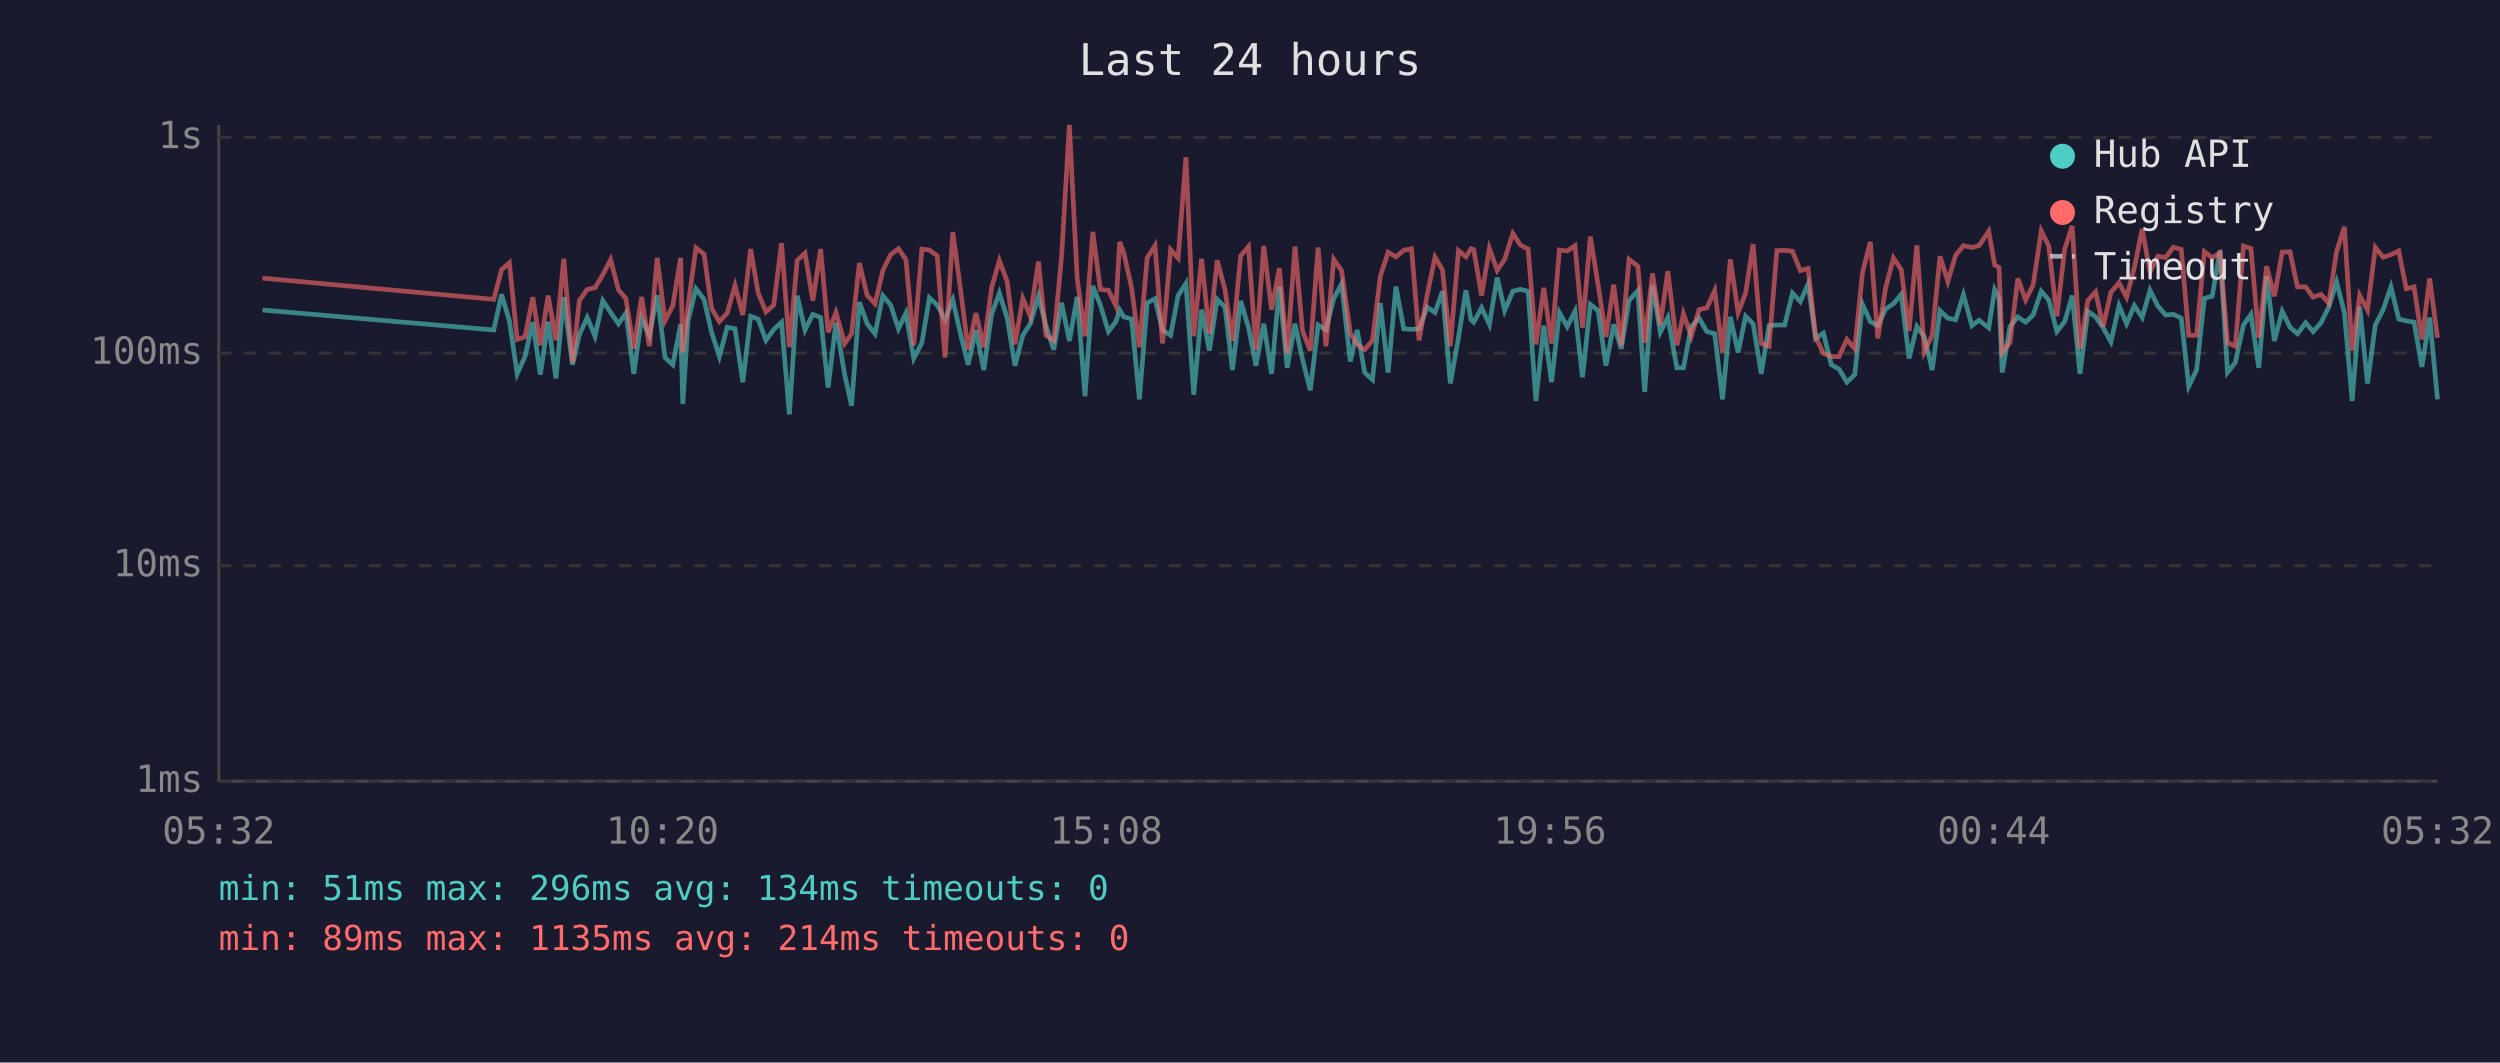
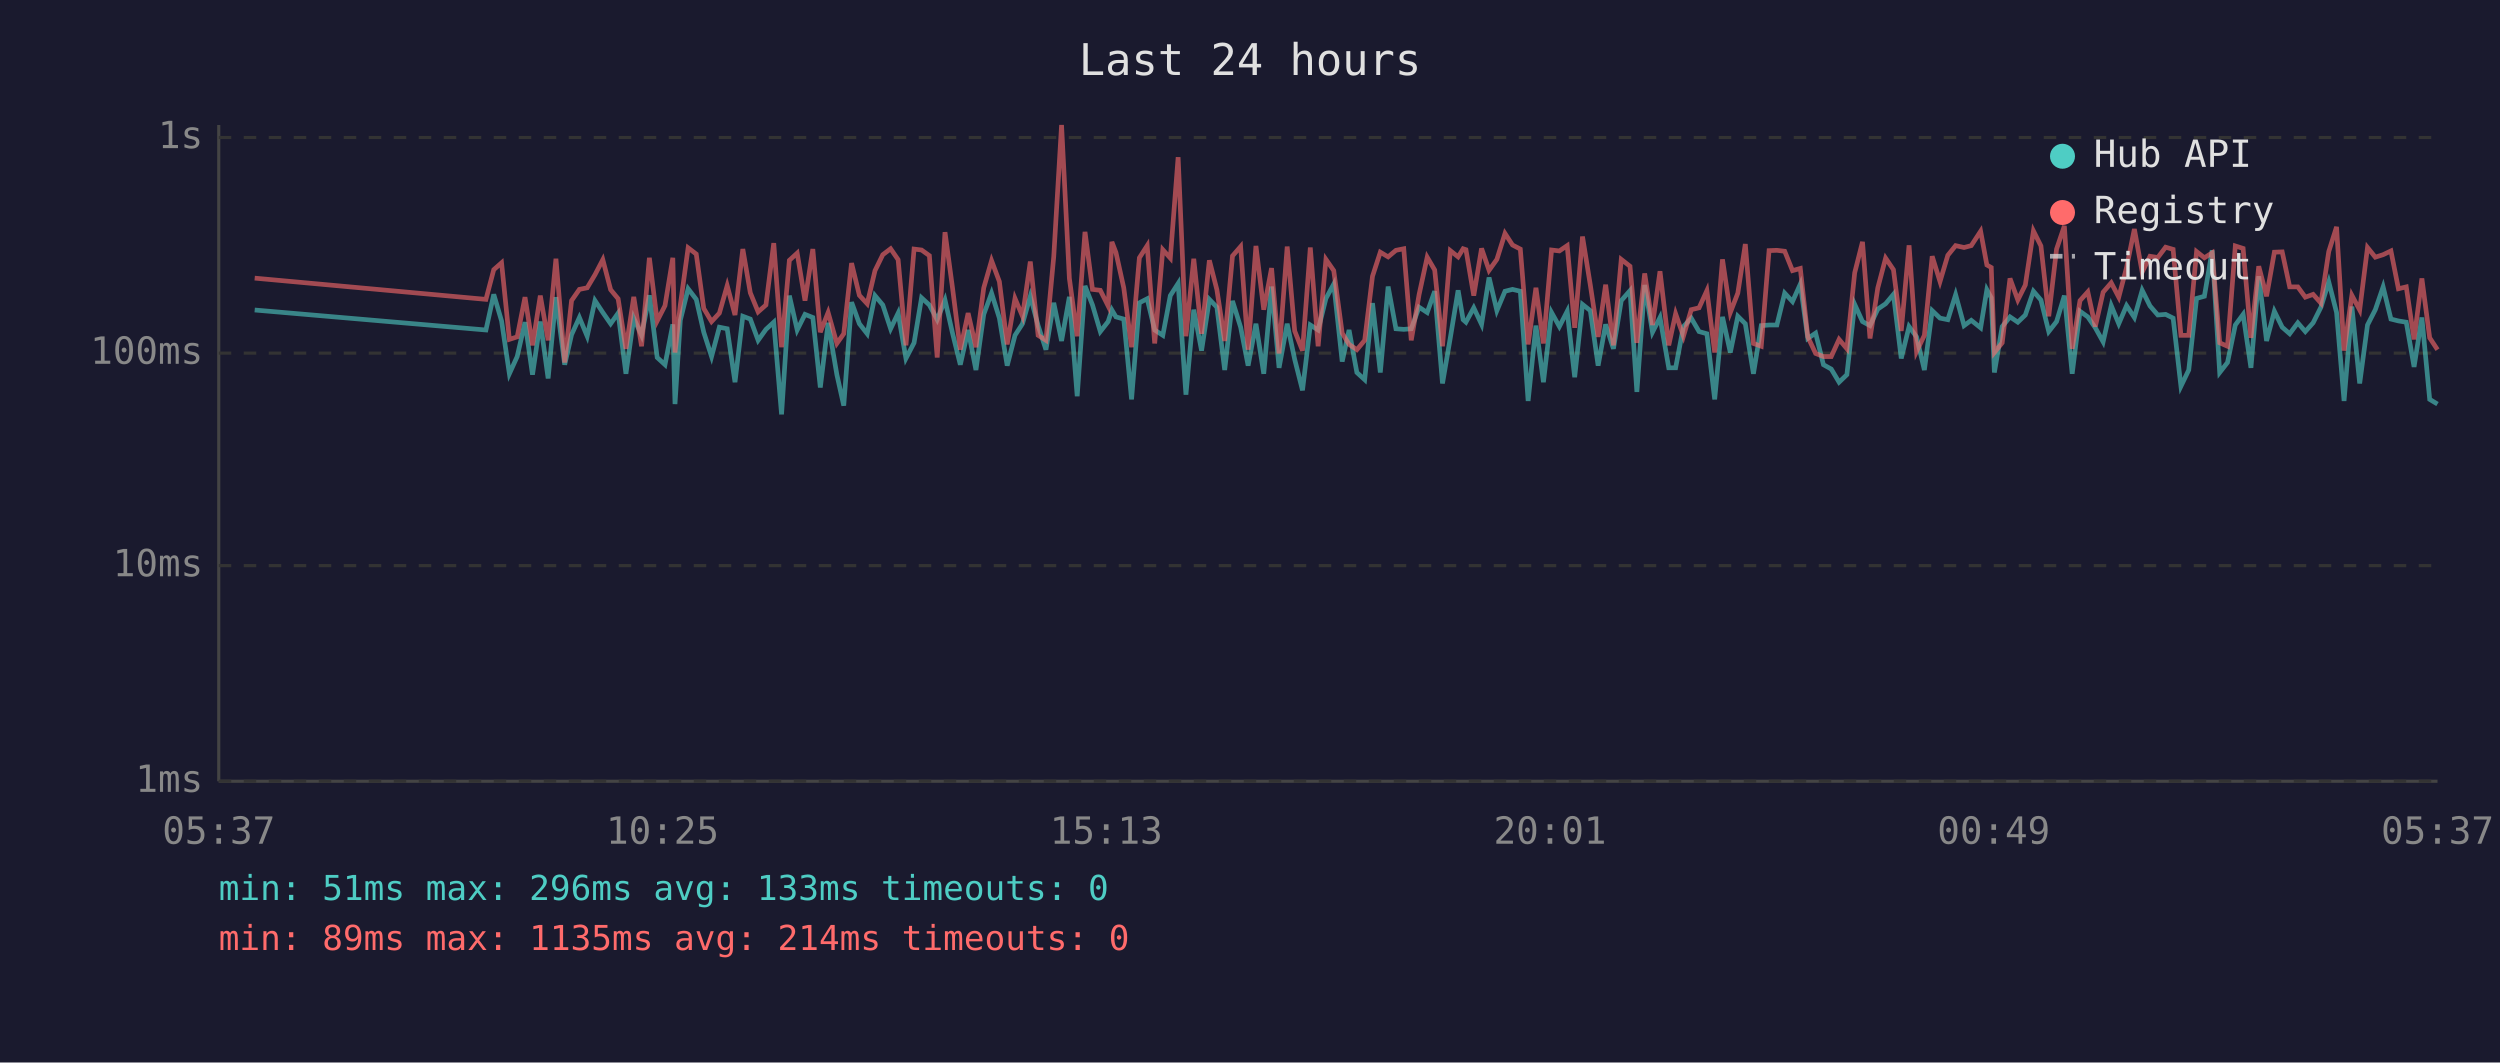
<svg xmlns="http://www.w3.org/2000/svg" viewBox="0 0 800 340" font-family="monospace" font-size="12">
  <rect width="800" height="340" fill="#1a1a2e" />
  <text x="400" y="24" fill="#e0e0e0" font-size="14" text-anchor="middle">Last 24 hours</text>
  <line x1="70" y1="40" x2="70" y2="250" stroke="#444" stroke-width="1" />
  <line x1="70" y1="250" x2="780" y2="250" stroke="#444" stroke-width="1" />
  <line x1="70" y1="250" x2="780" y2="250" stroke="#333" stroke-width="1" stroke-dasharray="4" />
  <text x="65" y="250" fill="#888" text-anchor="end" dominant-baseline="middle">1ms</text>
  <line x1="70" y1="181" x2="780" y2="181" stroke="#333" stroke-width="1" stroke-dasharray="4" />
  <text x="65" y="181" fill="#888" text-anchor="end" dominant-baseline="middle">10ms</text>
  <line x1="70" y1="113" x2="780" y2="113" stroke="#333" stroke-width="1" stroke-dasharray="4" />
  <text x="65" y="113" fill="#888" text-anchor="end" dominant-baseline="middle">100ms</text>
  <line x1="70" y1="44" x2="780" y2="44" stroke="#333" stroke-width="1" stroke-dasharray="4" />
  <text x="65" y="44" fill="#888" text-anchor="end" dominant-baseline="middle">1s</text>
-   <text x="70" y="270" fill="#888" text-anchor="middle">05:32</text>
-   <text x="212" y="270" fill="#888" text-anchor="middle">10:20</text>
-   <text x="354" y="270" fill="#888" text-anchor="middle">15:08</text>
-   <text x="496" y="270" fill="#888" text-anchor="middle">19:56</text>
-   <text x="638" y="270" fill="#888" text-anchor="middle">00:44</text>
-   <text x="780" y="270" fill="#888" text-anchor="middle">05:32</text>
-   <polyline points="84.0,99.2 158.0,105.6 160.5,94.2 163.0,102.7 165.5,119.6 168.0,114.1 170.5,103.1 172.9,119.9 175.4,102.9 177.9,121.1 180.4,95.1 183.2,116.7 185.4,107.1 187.9,101.6 190.4,107.6 192.9,96.2 195.4,100.0 197.9,103.6 200.3,100.2 202.8,119.6 205.3,101.8 207.8,107.3 210.3,94.5 212.8,114.4 215.3,116.7 217.8,103.8 218.5,129.3 220.2,102.5 222.7,92.4 225.3,95.8 227.7,106.3 230.2,114.1 232.7,104.7 235.2,105.2 237.7,122.3 240.2,101.2 242.6,102.1 245.1,108.9 247.6,105.4 250.1,103.1 252.6,132.6 255.1,94.6 257.6,105.6 260.1,100.6 262.6,101.6 265.0,124.0 267.5,103.3 270.3,119.9 272.5,129.8 275.0,96.7 277.5,103.6 280.0,106.8 282.5,94.6 285.0,97.6 287.5,105.2 289.9,100.2 292.4,114.7 295.0,109.7 297.4,95.3 299.9,97.6 302.4,102.3 304.9,96.0 307.3,106.6 309.8,116.7 312.3,105.6 314.8,118.4 317.3,100.6 319.8,93.8 322.3,101.8 324.8,117.0 327.3,107.3 329.7,103.6 332.3,94.8 334.7,104.2 337.2,111.9 339.7,96.9 342.2,109.1 344.7,95.0 347.2,126.8 349.7,91.5 352.1,97.6 354.7,106.1 357.1,102.9 358.3,99.2 359.6,101.4 362.1,102.1 364.6,127.8 367.1,96.9 369.6,95.6 372.0,105.6 374.6,107.3 377.0,94.6 379.5,90.7 382.0,126.3 384.5,99.1 387.0,112.2 389.5,95.8 392.0,98.3 394.4,118.4 397.0,96.3 399.5,104.7 401.9,117.0 404.4,103.6 406.9,119.6 409.4,91.7 411.9,117.7 414.4,103.6 416.8,115.0 419.3,124.9 421.8,104.0 424.3,105.6 426.8,95.5 429.3,90.9 432.1,115.7 434.3,105.6 436.7,119.2 439.2,121.5 441.7,97.0 444.2,119.2 446.7,91.7 449.2,105.2 451.7,105.4 454.1,105.2 456.7,98.3 459.2,100.0 461.6,93.2 464.1,122.7 466.7,108.1 469.1,92.9 470.7,102.3 471.6,103.1 474.1,98.5 476.6,103.8 479.1,88.8 481.5,99.4 484.1,93.2 486.5,92.6 489.0,93.2 491.5,128.3 494.0,104.2 496.5,122.3 499.0,100.0 501.5,104.5 504.0,99.6 506.4,120.7 508.9,97.4 511.4,99.4 513.9,117.0 516.4,103.8 518.8,111.6 521.3,96.2 524.1,93.0 526.3,125.4 528.8,91.2 531.3,106.3 533.7,101.6 536.6,117.7 538.7,117.7 541.2,104.5 543.7,101.8 546.2,106.1 548.7,106.8 551.2,127.8 553.7,101.4 556.2,112.8 558.6,101.2 561.0,103.6 563.6,119.6 566.1,104.2 568.6,104.0 571.1,104.0 573.6,93.8 576.1,96.5 578.6,90.9 581.0,108.3 583.5,106.6 586.0,116.7 588.5,118.1 591.0,122.3 593.5,119.9 596.0,97.4 598.5,102.9 600.9,104.2 603.4,98.9 605.9,97.2 608.4,94.2 610.9,114.7 613.4,104.5 615.8,107.8 618.3,118.4 620.8,99.4 623.3,101.8 625.8,102.3 628.3,94.3 631.0,104.2 633.3,102.5 636.4,104.9 638.3,92.7 639.7,95.3 640.7,119.2 643.2,104.5 645.7,101.4 648.2,103.1 650.6,100.8 653.2,93.2 655.6,96.0 658.2,106.1 660.7,102.9 663.1,94.6 665.6,119.6 668.1,99.6 670.6,101.4 673.0,104.9 675.5,109.4 678.1,97.8 680.5,103.6 683.0,97.8 685.5,101.6 688.0,92.9 690.5,97.9 693.0,100.8 695.5,100.6 698.0,101.8 700.4,123.6 702.9,118.4 705.4,95.5 707.9,94.8 710.4,80.1 712.8,119.2 715.3,116.0 717.9,104.0 720.3,100.6 722.8,117.7 725.3,88.4 727.8,109.1 730.3,99.6 732.8,104.7 735.2,106.8 737.8,103.3 740.2,106.1 742.7,103.3 745.2,98.3 747.7,90.2 750.2,100.0 752.7,128.3 755.1,98.1 757.6,122.7 760.1,104.0 762.6,99.1 765.1,91.8 767.6,102.1 770.0,102.7 772.5,103.1 775.0,117.4 777.5,101.6 780.0,127.8" fill="none" stroke="#4ecdc4" stroke-width="1.5" opacity="0.6" />
-   <polyline points="84.0,89.0 158.0,95.8 160.5,86.3 163.0,84.1 165.5,108.6 168.0,107.8 170.5,95.1 172.9,110.5 175.4,94.6 177.9,108.9 180.4,82.8 183.2,116.0 185.4,96.2 187.9,92.6 190.4,92.1 192.9,87.9 195.4,83.1 197.9,92.7 200.3,95.6 202.8,111.6 205.3,95.0 207.8,110.8 210.3,82.5 212.8,102.7 215.3,97.8 217.8,82.5 218.5,112.8 220.2,97.6 222.7,79.3 225.3,81.3 227.7,98.7 230.2,102.9 232.7,100.2 235.2,91.4 237.7,100.8 240.2,79.7 242.6,93.7 245.1,99.8 247.6,97.6 250.1,77.8 252.6,111.1 255.1,83.3 257.6,81.0 260.1,96.2 262.6,79.7 265.0,106.3 267.5,100.0 270.3,109.9 272.5,106.8 275.0,84.2 277.5,94.5 280.0,97.2 282.5,86.6 285.0,81.5 287.5,79.6 289.9,83.1 292.4,110.5 295.0,79.7 297.4,80.0 299.9,81.8 302.4,114.4 304.9,74.3 307.3,92.1 309.8,111.9 312.3,100.2 314.8,111.1 317.3,92.1 319.8,83.4 322.3,90.1 324.8,110.2 327.3,95.5 329.7,101.2 332.3,83.7 334.7,107.3 337.2,108.9 339.7,82.1 342.2,40.0 344.7,89.1 347.2,107.6 349.7,74.2 352.1,92.6 354.7,92.9 357.1,97.9 358.3,77.4 359.6,80.8 362.1,92.1 364.6,111.1 367.1,82.5 369.6,78.6 372.0,109.9 374.6,79.9 377.0,82.6 379.5,50.3 382.0,107.6 384.5,82.8 387.0,106.8 389.5,83.3 392.0,92.7 394.4,109.1 397.0,81.9 399.5,78.9 401.9,111.9 404.4,78.7 406.9,99.1 409.4,85.8 411.9,113.1 414.4,78.9 416.8,105.9 419.3,112.2 421.8,79.2 424.3,110.8 426.8,83.0 429.3,86.6 432.1,106.6 434.3,110.2 436.7,111.9 439.2,108.9 441.7,88.4 444.2,80.7 446.7,82.2 449.2,80.1 451.7,79.6 454.1,108.9 456.7,94.3 459.2,82.3 461.6,86.4 464.1,110.8 466.7,80.2 469.1,82.2 470.7,79.6 471.6,79.9 474.1,94.6 476.6,79.5 479.1,86.5 481.5,83.0 484.1,74.7 486.5,78.4 489.0,79.7 491.5,110.2 494.0,92.1 496.5,109.9 499.0,80.0 501.5,80.3 504.0,78.6 506.4,104.9 508.9,75.7 511.4,91.2 513.9,107.8 516.4,91.1 518.8,110.5 521.3,83.0 524.1,85.2 526.3,109.7 528.8,87.5 531.3,104.0 533.7,86.8 536.6,110.5 538.7,100.4 541.2,107.6 543.7,99.1 546.2,98.5 548.7,93.0 551.2,112.8 553.7,83.0 556.2,100.0 558.6,93.8 561.0,78.1 563.6,109.9 566.1,110.8 568.6,80.2 571.1,80.1 573.6,80.4 576.1,86.6 578.6,85.9 581.0,107.8 583.5,113.1 586.0,114.1 588.5,114.1 591.0,108.6 593.5,111.6 596.0,87.3 598.5,77.4 600.9,108.3 603.4,92.1 605.9,82.6 608.4,86.3 610.9,105.9 613.4,78.5 615.8,112.5 618.3,107.3 620.8,82.0 623.3,90.1 625.8,81.7 628.3,78.6 631.0,79.2 633.3,78.6 636.4,74.0 638.3,84.8 639.7,85.6 640.7,112.8 643.2,109.7 645.7,89.1 648.2,96.0 650.6,91.2 653.2,73.9 655.6,78.7 658.2,101.2 660.7,79.7 663.1,72.3 665.6,111.6 668.1,96.2 670.6,93.4 673.0,104.5 675.5,93.5 678.1,90.5 680.5,95.1 683.0,85.6 685.5,73.3 688.0,87.1 690.5,82.0 693.0,82.4 695.5,79.1 698.0,79.8 700.4,107.3 702.9,107.3 705.4,80.5 707.9,82.5 710.4,80.9 712.8,109.7 715.3,110.8 717.9,78.7 720.3,79.5 722.8,108.1 725.3,85.2 727.8,94.8 730.3,80.7 732.8,80.6 735.2,91.8 737.8,91.8 740.2,95.1 742.7,94.2 745.2,97.0 747.7,80.5 750.2,72.6 752.7,112.2 755.1,94.5 757.6,99.2 760.1,79.2 762.6,82.3 765.1,81.5 767.6,80.3 770.0,92.4 772.5,91.8 775.0,108.6 777.5,89.1 780.0,108.1" fill="none" stroke="#ff6b6b" stroke-width="1.5" opacity="0.6" />
+   <text x="70" y="270" fill="#888" text-anchor="middle">05:37</text>
+   <text x="212" y="270" fill="#888" text-anchor="middle">10:25</text>
+   <text x="354" y="270" fill="#888" text-anchor="middle">15:13</text>
+   <text x="496" y="270" fill="#888" text-anchor="middle">20:01</text>
+   <text x="638" y="270" fill="#888" text-anchor="middle">00:49</text>
+   <text x="780" y="270" fill="#888" text-anchor="middle">05:37</text>
+   <polyline points="81.5,99.2 155.5,105.6 158.0,94.2 160.5,102.7 163.0,119.6 165.5,114.1 168.0,103.1 170.4,119.9 172.9,102.9 175.4,121.1 177.9,95.1 180.7,116.7 182.9,107.1 185.4,101.6 187.9,107.6 190.4,96.2 192.9,100.0 195.4,103.6 197.8,100.2 200.3,119.6 202.8,101.8 205.3,107.3 207.8,94.5 210.3,114.4 212.8,116.7 215.3,103.8 216.0,129.3 217.7,102.5 220.2,92.4 222.8,95.8 225.2,106.3 227.7,114.1 230.2,104.7 232.7,105.2 235.2,122.3 237.7,101.2 240.1,102.1 242.6,108.9 245.1,105.4 247.6,103.1 250.1,132.6 252.6,94.6 255.1,105.6 257.6,100.6 260.1,101.6 262.5,124.0 265.0,103.3 267.8,119.9 270.0,129.8 272.5,96.7 275.0,103.6 277.5,106.8 280.0,94.6 282.5,97.6 285.0,105.2 287.4,100.2 289.9,114.7 292.5,109.7 294.9,95.3 297.4,97.6 299.9,102.3 302.4,96.0 304.8,106.6 307.3,116.7 309.8,105.6 312.3,118.4 314.8,100.6 317.3,93.8 319.8,101.8 322.3,117.0 324.8,107.3 327.2,103.6 329.7,94.8 332.2,104.2 334.7,111.9 337.2,96.9 339.7,109.1 342.2,95.0 344.7,126.8 347.2,91.5 349.6,97.6 352.1,106.1 354.6,102.9 355.8,99.2 357.1,101.4 359.6,102.1 362.1,127.8 364.6,96.9 367.1,95.6 369.5,105.6 372.1,107.3 374.5,94.6 377.0,90.7 379.5,126.3 382.0,99.1 384.5,112.2 387.0,95.8 389.4,98.3 391.9,118.4 394.4,96.3 397.0,104.7 399.4,117.0 401.9,103.6 404.4,119.6 406.9,91.7 409.3,117.7 411.9,103.6 414.3,115.0 416.8,124.9 419.3,104.0 421.8,105.6 424.3,95.5 426.8,90.9 429.5,115.7 431.7,105.6 434.2,119.2 436.7,121.5 439.2,97.0 441.7,119.2 444.2,91.7 446.7,105.2 449.2,105.4 451.6,105.2 454.1,98.3 456.7,100.0 459.1,93.2 461.6,122.7 464.1,108.1 466.6,92.9 468.2,102.3 469.1,103.1 471.6,98.5 474.1,103.8 476.5,88.8 479.0,99.4 481.6,93.2 484.0,92.6 486.5,93.2 489.0,128.3 491.5,104.2 493.9,122.3 496.5,100.0 499.0,104.5 501.5,99.6 503.9,120.7 506.4,97.4 508.9,99.4 511.4,117.0 513.8,103.8 516.3,111.6 518.8,96.2 521.6,93.0 523.8,125.4 526.3,91.2 528.8,106.3 531.2,101.6 534.0,117.7 536.2,117.7 538.7,104.5 541.2,101.8 543.7,106.1 546.2,106.8 548.7,127.8 551.2,101.4 553.7,112.8 556.1,101.2 558.5,103.6 561.1,119.6 563.6,104.2 566.1,104.0 568.6,104.0 571.1,93.8 573.6,96.5 576.1,90.9 578.5,108.3 581.0,106.6 583.5,116.7 586.0,118.1 588.5,122.3 591.0,119.9 593.5,97.4 596.0,102.9 598.4,104.2 600.9,98.9 603.4,97.2 605.9,94.2 608.4,114.7 610.9,104.5 613.3,107.8 615.8,118.4 618.3,99.4 620.8,101.8 623.3,102.3 625.8,94.3 628.5,104.2 630.8,102.5 633.8,104.9 635.8,92.7 637.2,95.3 638.2,119.2 640.7,104.5 643.2,101.4 645.7,103.1 648.1,100.8 650.7,93.2 653.1,96.0 655.6,106.1 658.1,102.9 660.6,94.6 663.1,119.6 665.6,99.6 668.1,101.4 670.5,104.9 673.0,109.4 675.6,97.8 678.0,103.6 680.5,97.8 683.0,101.6 685.5,92.9 688.0,97.9 690.5,100.8 693.0,100.6 695.4,101.8 697.9,123.6 700.4,118.4 702.9,95.5 705.4,94.8 707.9,80.1 710.3,119.2 712.8,116.0 715.3,104.0 717.8,100.6 720.3,117.7 722.8,88.4 725.3,109.1 727.8,99.6 730.3,104.7 732.7,106.8 735.3,103.3 737.7,106.1 740.2,103.3 742.7,98.3 745.2,90.2 747.7,100.0 750.1,128.3 752.6,98.1 755.1,122.7 757.6,104.0 760.1,99.1 762.6,91.8 765.1,102.1 767.5,102.7 770.0,103.1 772.5,117.4 775.0,101.6 777.5,127.8 780.0,129.3" fill="none" stroke="#4ecdc4" stroke-width="1.5" opacity="0.6" />
+   <polyline points="81.5,89.0 155.5,95.8 158.0,86.3 160.5,84.1 163.0,108.6 165.5,107.8 168.0,95.1 170.4,110.5 172.9,94.6 175.4,108.9 177.9,82.8 180.7,116.0 182.9,96.2 185.4,92.6 187.9,92.1 190.4,87.9 192.9,83.1 195.4,92.7 197.8,95.6 200.3,111.6 202.8,95.0 205.3,110.8 207.8,82.5 210.3,102.7 212.8,97.8 215.3,82.5 216.0,112.8 217.7,97.6 220.2,79.3 222.8,81.3 225.2,98.7 227.7,102.9 230.2,100.2 232.7,91.4 235.2,100.8 237.7,79.7 240.1,93.7 242.6,99.8 245.1,97.6 247.6,77.8 250.1,111.1 252.6,83.3 255.1,81.0 257.6,96.2 260.1,79.7 262.5,106.3 265.0,100.0 267.8,109.9 270.0,106.8 272.5,84.2 275.0,94.5 277.5,97.2 280.0,86.6 282.5,81.5 285.0,79.6 287.4,83.1 289.9,110.5 292.5,79.7 294.9,80.0 297.4,81.8 299.9,114.4 302.4,74.3 304.8,92.1 307.3,111.9 309.8,100.2 312.3,111.1 314.8,92.1 317.3,83.4 319.8,90.1 322.3,110.2 324.8,95.5 327.2,101.2 329.7,83.7 332.2,107.3 334.7,108.9 337.2,82.1 339.7,40.0 342.2,89.1 344.7,107.6 347.2,74.2 349.6,92.6 352.1,92.9 354.6,97.9 355.8,77.4 357.1,80.8 359.6,92.1 362.1,111.1 364.6,82.5 367.1,78.6 369.5,109.9 372.1,79.9 374.5,82.6 377.0,50.3 379.5,107.6 382.0,82.8 384.5,106.8 387.0,83.3 389.4,92.7 391.9,109.1 394.4,81.9 397.0,78.9 399.4,111.9 401.9,78.7 404.4,99.1 406.9,85.8 409.3,113.1 411.9,78.9 414.3,105.9 416.8,112.2 419.3,79.2 421.8,110.8 424.3,83.0 426.8,86.6 429.5,106.6 431.7,110.2 434.2,111.9 436.7,108.9 439.2,88.4 441.7,80.7 444.2,82.2 446.7,80.1 449.2,79.6 451.6,108.9 454.1,94.3 456.7,82.3 459.1,86.4 461.6,110.8 464.1,80.2 466.6,82.2 468.2,79.6 469.1,79.9 471.6,94.6 474.1,79.5 476.5,86.5 479.0,83.0 481.6,74.7 484.0,78.4 486.5,79.7 489.0,110.2 491.5,92.1 493.9,109.9 496.5,80.0 499.0,80.3 501.5,78.6 503.9,104.9 506.4,75.7 508.9,91.2 511.4,107.8 513.8,91.1 516.3,110.5 518.8,83.0 521.6,85.2 523.8,109.7 526.3,87.5 528.8,104.0 531.2,86.8 534.0,110.5 536.2,100.4 538.7,107.6 541.2,99.1 543.7,98.5 546.2,93.0 548.7,112.8 551.2,83.0 553.7,100.0 556.1,93.8 558.5,78.1 561.1,109.9 563.6,110.8 566.1,80.2 568.6,80.1 571.1,80.4 573.6,86.6 576.1,85.9 578.5,107.8 581.0,113.1 583.5,114.1 586.0,114.1 588.5,108.6 591.0,111.6 593.5,87.3 596.0,77.4 598.4,108.3 600.9,92.1 603.4,82.6 605.9,86.3 608.4,105.9 610.9,78.5 613.3,112.5 615.8,107.3 618.3,82.0 620.8,90.1 623.3,81.7 625.8,78.6 628.5,79.2 630.8,78.6 633.8,74.0 635.8,84.8 637.2,85.6 638.2,112.8 640.7,109.7 643.2,89.1 645.7,96.0 648.1,91.2 650.7,73.9 653.1,78.7 655.6,101.2 658.1,79.7 660.6,72.3 663.1,111.6 665.6,96.2 668.1,93.4 670.5,104.5 673.0,93.5 675.6,90.5 678.0,95.1 680.5,85.6 683.0,73.3 685.5,87.1 688.0,82.0 690.5,82.4 693.0,79.1 695.4,79.8 697.9,107.3 700.4,107.3 702.9,80.5 705.4,82.5 707.9,80.9 710.3,109.7 712.8,110.8 715.3,78.7 717.8,79.5 720.3,108.1 722.8,85.2 725.3,94.8 727.8,80.7 730.3,80.6 732.7,91.8 735.3,91.8 737.7,95.1 740.2,94.2 742.7,97.0 745.2,80.5 747.7,72.6 750.1,112.2 752.6,94.5 755.1,99.2 757.6,79.2 760.1,82.3 762.6,81.5 765.1,80.3 767.5,92.4 770.0,91.8 772.5,108.6 775.0,89.1 777.5,108.1 780.0,111.9" fill="none" stroke="#ff6b6b" stroke-width="1.5" opacity="0.6" />
  <circle cx="660" cy="50" r="4" fill="#4ecdc4" />
  <text x="670" y="50" fill="#e0e0e0" dominant-baseline="middle">Hub API</text>
  <circle cx="660" cy="68" r="4" fill="#ff6b6b" />
  <text x="670" y="68" fill="#e0e0e0" dominant-baseline="middle">Registry</text>
  <line x1="656" y1="82" x2="664" y2="82" stroke="#e0e0e0" stroke-width="1.5" stroke-dasharray="4,3" opacity="0.7" />
  <text x="670" y="86" fill="#e0e0e0" dominant-baseline="middle">Timeout</text>
-   <text x="70" y="288" fill="#4ecdc4" font-size="11">min: 51ms  max: 296ms  avg: 134ms  timeouts: 0</text>
+   <text x="70" y="288" fill="#4ecdc4" font-size="11">min: 51ms  max: 296ms  avg: 133ms  timeouts: 0</text>
  <text x="70" y="304" fill="#ff6b6b" font-size="11">min: 89ms  max: 1135ms  avg: 214ms  timeouts: 0</text>
</svg>
